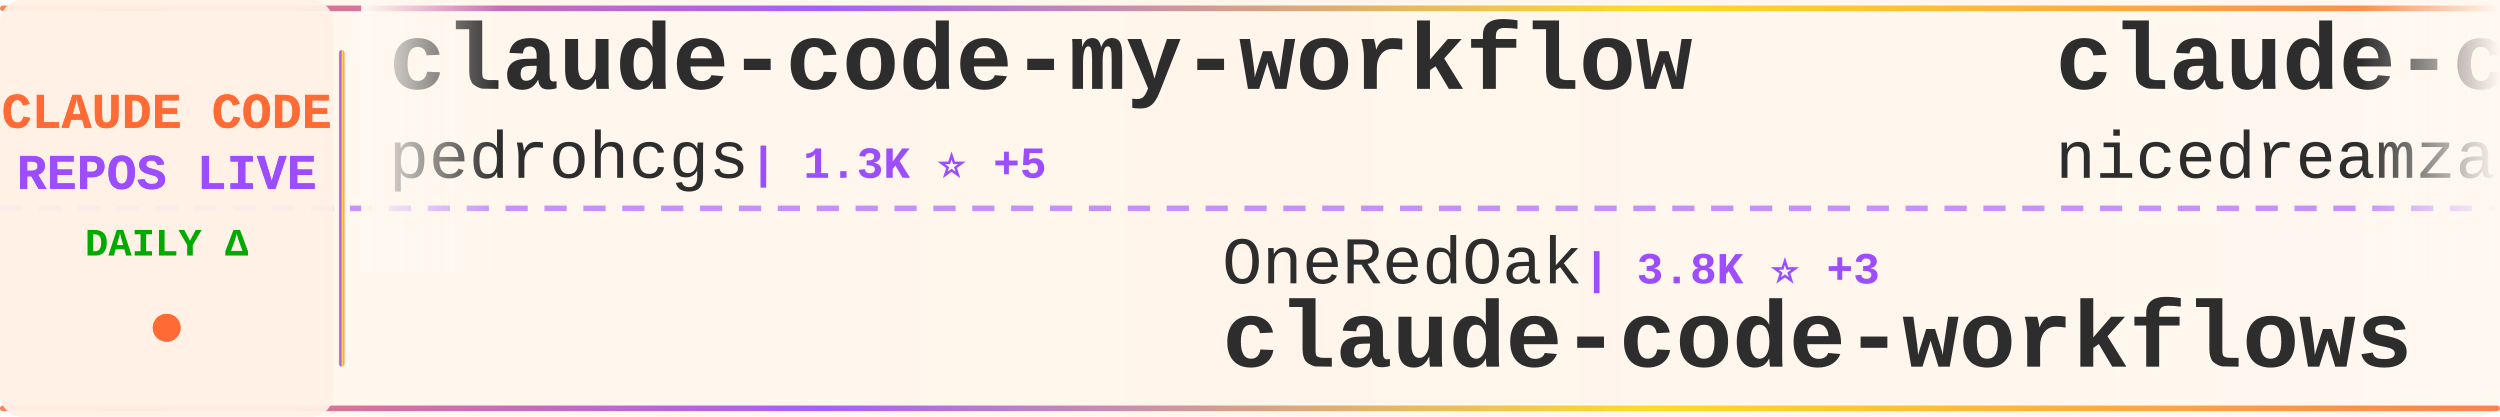
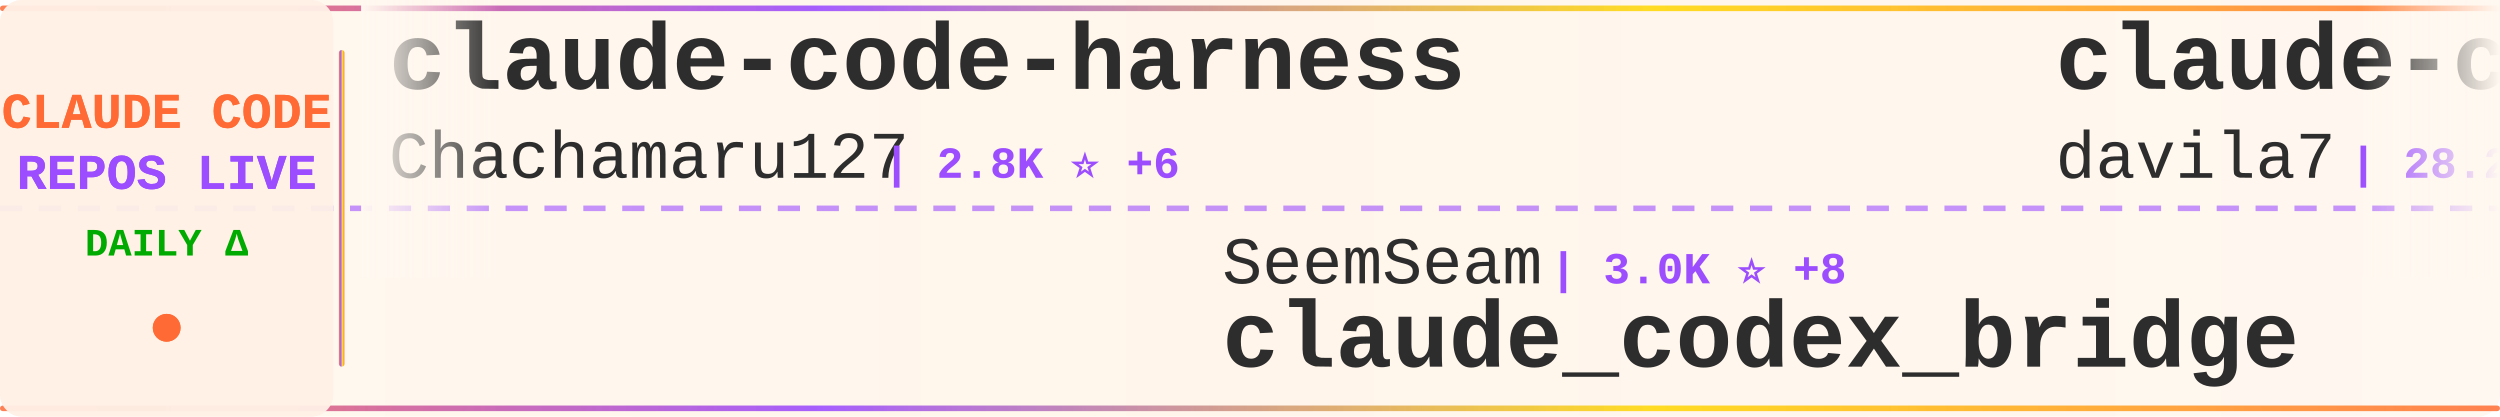
<svg xmlns="http://www.w3.org/2000/svg" width="900" height="150">
  <defs>
    <linearGradient id="tickerBg" x1="0%" y1="0%" x2="100%" y2="0%">
      <stop offset="0%" style="stop-color:#fff8f0;stop-opacity:0.98" />
      <stop offset="50%" style="stop-color:#fff5eb;stop-opacity:1" />
      <stop offset="100%" style="stop-color:#fff8f0;stop-opacity:0.98" />
    </linearGradient>
    <linearGradient id="borderGrad" x1="0%" y1="0%" x2="100%" y2="0%">
      <stop offset="0%" style="stop-color:#FF6B35;stop-opacity:0.85">
        <animate attributeName="stop-opacity" values="0.85;1;0.85" dur="2s" repeatCount="indefinite" />
      </stop>
      <stop offset="33%" style="stop-color:#9C4EFF;stop-opacity:0.9">
        <animate attributeName="stop-opacity" values="0.9;1;0.9" dur="2.2s" repeatCount="indefinite" />
      </stop>
      <stop offset="66%" style="stop-color:#FFD700;stop-opacity:0.85">
        <animate attributeName="stop-opacity" values="0.85;1;0.85" dur="1.8s" repeatCount="indefinite" />
      </stop>
      <stop offset="100%" style="stop-color:#FF6B35;stop-opacity:0.85">
        <animate attributeName="stop-opacity" values="0.85;1;0.85" dur="2s" repeatCount="indefinite" />
      </stop>
    </linearGradient>
    <filter id="textGlow">
      <feGaussianBlur stdDeviation="0.15" result="coloredBlur" />
      <feMerge>
        <feMergeNode in="coloredBlur" />
        <feMergeNode in="SourceGraphic" />
      </feMerge>
    </filter>
    <filter id="metricGlow">
      <feGaussianBlur stdDeviation="0.2" result="coloredBlur" />
      <feMerge>
        <feMergeNode in="coloredBlur" />
        <feMergeNode in="SourceGraphic" />
      </feMerge>
    </filter>
    <linearGradient id="leftFade" x1="0%" y1="0%" x2="100%" y2="0%">
      <stop offset="0%" style="stop-color:#fff8f0;stop-opacity:1" />
      <stop offset="100%" style="stop-color:#fff8f0;stop-opacity:0" />
    </linearGradient>
    <linearGradient id="rightFade" x1="0%" y1="0%" x2="100%" y2="0%">
      <stop offset="0%" style="stop-color:#fff8f0;stop-opacity:0" />
      <stop offset="100%" style="stop-color:#fff8f0;stop-opacity:1" />
    </linearGradient>
  </defs>
  <rect width="900" height="150" fill="url(#tickerBg)" rx="8" />
  <rect x="0" y="2" width="900" height="2" fill="url(#borderGrad)" rx="1" />
  <rect x="0" y="146" width="900" height="2" fill="url(#borderGrad)" rx="1" />
  <line x1="0" y1="75" x2="900" y2="75" stroke="#9C4EFF" stroke-width="2" stroke-dasharray="8 6" opacity="0.6" />
  <rect x="0" y="0" width="120" height="150" fill="#fff0e6" opacity="0.95" rx="8" />
  <text x="60" y="46" font-family="'Courier New', monospace" font-size="18" font-weight="bold" fill="#FF6B35" text-anchor="middle" filter="url(#textGlow)">
    CLAUDE CODE
  </text>
  <text x="60" y="68" font-family="'Courier New', monospace" font-size="18" font-weight="bold" fill="#9C4EFF" text-anchor="middle" filter="url(#textGlow)">
    REPOS LIVE
  </text>
  <text x="60" y="92" font-family="'Courier New', monospace" font-size="14" font-weight="bold" fill="#00aa00" text-anchor="middle">
    DAILY Δ
  </text>
  <circle cx="60" cy="118" r="5" fill="#FF6B35" filter="url(#metricGlow)">
    <animate attributeName="r" values="4;6;4" dur="1.5s" repeatCount="indefinite" />
    <animate attributeName="opacity" values="0.6;1;0.6" dur="1.5s" repeatCount="indefinite" />
  </circle>
  <rect x="122" y="18" width="2" height="114" fill="url(#borderGrad)" rx="1" />
  <clipPath id="tickerClip">
    <rect x="130" y="0" width="770" height="150" />
  </clipPath>
  <g clip-path="url(#tickerClip)">
    <g id="tickerItems">
      <animateTransform attributeName="transform" attributeType="XML" type="translate" from="0 0" to="-3000 0" dur="54s" repeatCount="indefinite" />
      <g transform="translate(0, 0)">
-         <text x="140" y="32" font-family="'Courier New', monospace" font-size="34" font-weight="bold" fill="#2d2d2d">claude-code-my-workflow</text>
-         <text x="140" y="64" font-family="'Courier New', monospace" font-size="24" font-weight="normal" fill="#2d2d2d" opacity="1.0">pedrohcgs</text>
-         <text x="270" y="64" font-family="'Courier New', monospace" font-size="16" font-weight="bold" fill="#9C4EFF"> | 1.3K ⭐ +5</text>
+         <text x="140" y="32" font-family="'Courier New', monospace" font-size="34" font-weight="bold" fill="#2d2d2d">claude-code-harness</text>
+         <text x="140" y="64" font-family="'Courier New', monospace" font-size="24" font-weight="normal" fill="#2d2d2d" opacity="1.0">Chachamaru127</text>
+         <text x="318" y="64" font-family="'Courier New', monospace" font-size="16" font-weight="bold" fill="#9C4EFF"> | 2.8K ⭐ +6</text>
      </g>
      <g transform="translate(300, 0)">
-         <text x="140" y="102" font-family="'Courier New', monospace" font-size="24" font-weight="normal" fill="#2d2d2d" opacity="1.0">OneRedOak</text>
-         <text x="270" y="102" font-family="'Courier New', monospace" font-size="16" font-weight="bold" fill="#9C4EFF"> | 3.8K ⭐ +3</text>
-         <text x="140" y="132" font-family="'Courier New', monospace" font-size="34" font-weight="bold" fill="#2d2d2d">claude-code-workflows</text>
+         <text x="140" y="102" font-family="'Courier New', monospace" font-size="24" font-weight="normal" fill="#2d2d2d" opacity="1.0">SeemSeam</text>
+         <text x="258" y="102" font-family="'Courier New', monospace" font-size="16" font-weight="bold" fill="#9C4EFF"> | 3.0K ⭐ +8</text>
+         <text x="140" y="132" font-family="'Courier New', monospace" font-size="34" font-weight="bold" fill="#2d2d2d">claude_codex_bridge</text>
      </g>
      <g transform="translate(600, 0)">
-         <text x="140" y="32" font-family="'Courier New', monospace" font-size="34" font-weight="bold" fill="#2d2d2d">claude-code-local</text>
-         <text x="140" y="64" font-family="'Courier New', monospace" font-size="24" font-weight="normal" fill="#2d2d2d" opacity="1.0">nicedreamzapp</text>
-         <text x="318" y="64" font-family="'Courier New', monospace" font-size="16" font-weight="bold" fill="#9C4EFF"> | 2.8K ⭐</text>
+         <text x="140" y="32" font-family="'Courier New', monospace" font-size="34" font-weight="bold" fill="#2d2d2d">claude-code-templates</text>
+         <text x="140" y="64" font-family="'Courier New', monospace" font-size="24" font-weight="normal" fill="#2d2d2d" opacity="1.0">davila7</text>
+         <text x="246" y="64" font-family="'Courier New', monospace" font-size="16" font-weight="bold" fill="#9C4EFF"> | 28.2K ⭐ +25</text>
      </g>
      <g transform="translate(900, 0)">
-         <text x="140" y="102" font-family="'Courier New', monospace" font-size="24" font-weight="normal" fill="#2d2d2d" opacity="1.0">FlorianBruniaux</text>
-         <text x="342" y="102" font-family="'Courier New', monospace" font-size="16" font-weight="bold" fill="#9C4EFF"> | 5.1K ⭐ +14</text>
-         <text x="140" y="132" font-family="'Courier New', monospace" font-size="34" font-weight="bold" fill="#2d2d2d">claude-code-ultimate-gui...</text>
+         <text x="140" y="102" font-family="'Courier New', monospace" font-size="24" font-weight="normal" fill="#2d2d2d" opacity="1.0">darcyegb</text>
+         <text x="258" y="102" font-family="'Courier New', monospace" font-size="16" font-weight="bold" fill="#9C4EFF"> | 731 ⭐</text>
+         <text x="140" y="132" font-family="'Courier New', monospace" font-size="34" font-weight="bold" fill="#2d2d2d">ClaudeCodeAgents</text>
      </g>
      <g transform="translate(1200, 0)">
-         <text x="140" y="32" font-family="'Courier New', monospace" font-size="34" font-weight="bold" fill="#2d2d2d">ClaudeCodeAgents</text>
-         <text x="140" y="64" font-family="'Courier New', monospace" font-size="24" font-weight="normal" fill="#2d2d2d" opacity="1.0">darcyegb</text>
-         <text x="258" y="64" font-family="'Courier New', monospace" font-size="16" font-weight="bold" fill="#9C4EFF"> | 731 ⭐</text>
+         <text x="140" y="32" font-family="'Courier New', monospace" font-size="34" font-weight="bold" fill="#2d2d2d">ralph-claude-code</text>
+         <text x="140" y="64" font-family="'Courier New', monospace" font-size="24" font-weight="normal" fill="#2d2d2d" opacity="1.0">frankbria</text>
+         <text x="270" y="64" font-family="'Courier New', monospace" font-size="16" font-weight="bold" fill="#9C4EFF"> | 9.4K ⭐ +16</text>
      </g>
      <g transform="translate(1500, 0)">
-         <text x="140" y="102" font-family="'Courier New', monospace" font-size="24" font-weight="normal" fill="#2d2d2d" opacity="1.0">Yeachan-Heo</text>
-         <text x="294" y="102" font-family="'Courier New', monospace" font-size="16" font-weight="bold" fill="#9C4EFF"> | 36.7K ⭐ +37</text>
-         <text x="140" y="132" font-family="'Courier New', monospace" font-size="34" font-weight="bold" fill="#2d2d2d">oh-my-claudecode</text>
+         <text x="140" y="102" font-family="'Courier New', monospace" font-size="24" font-weight="normal" fill="#2d2d2d" opacity="1.0">Maciek-roboblog</text>
+         <text x="342" y="102" font-family="'Courier New', monospace" font-size="16" font-weight="bold" fill="#9C4EFF"> | 8.2K ⭐ +9</text>
+         <text x="140" y="132" font-family="'Courier New', monospace" font-size="34" font-weight="bold" fill="#2d2d2d">Claude-Code-Usage-Monito...</text>
      </g>
      <g transform="translate(1800, 0)">
-         <text x="140" y="32" font-family="'Courier New', monospace" font-size="34" font-weight="bold" fill="#2d2d2d">claude-code-video-toolki...</text>
-         <text x="140" y="64" font-family="'Courier New', monospace" font-size="24" font-weight="normal" fill="#2d2d2d" opacity="1.0">digitalsamba</text>
-         <text x="306" y="64" font-family="'Courier New', monospace" font-size="16" font-weight="bold" fill="#9C4EFF"> | 1.5K ⭐ +6</text>
+         <text x="140" y="32" font-family="'Courier New', monospace" font-size="34" font-weight="bold" fill="#2d2d2d">claude-code-guide</text>
+         <text x="140" y="64" font-family="'Courier New', monospace" font-size="24" font-weight="normal" fill="#2d2d2d" opacity="1.0">zebbern</text>
+         <text x="246" y="64" font-family="'Courier New', monospace" font-size="16" font-weight="bold" fill="#9C4EFF"> | 4.3K ⭐ +5</text>
      </g>
      <g transform="translate(2100, 0)">
-         <text x="140" y="102" font-family="'Courier New', monospace" font-size="24" font-weight="normal" fill="#2d2d2d" opacity="1.0">VILA-Lab</text>
-         <text x="258" y="102" font-family="'Courier New', monospace" font-size="16" font-weight="bold" fill="#9C4EFF"> | 1.7K ⭐ +8</text>
-         <text x="140" y="132" font-family="'Courier New', monospace" font-size="34" font-weight="bold" fill="#2d2d2d">Dive-into-Claude-Code</text>
+         <text x="140" y="102" font-family="'Courier New', monospace" font-size="24" font-weight="normal" fill="#2d2d2d" opacity="1.0">Windy3f3f3f3f</text>
+         <text x="318" y="102" font-family="'Courier New', monospace" font-size="16" font-weight="bold" fill="#9C4EFF"> | 1.4K ⭐ +2</text>
+         <text x="140" y="132" font-family="'Courier New', monospace" font-size="34" font-weight="bold" fill="#2d2d2d">claude-code-from-scratch</text>
      </g>
      <g transform="translate(2400, 0)">
-         <text x="140" y="32" font-family="'Courier New', monospace" font-size="34" font-weight="bold" fill="#2d2d2d">claude-code-router</text>
-         <text x="140" y="64" font-family="'Courier New', monospace" font-size="24" font-weight="normal" fill="#2d2d2d" opacity="1.0">musistudio</text>
-         <text x="282" y="64" font-family="'Courier New', monospace" font-size="16" font-weight="bold" fill="#9C4EFF"> | 35.2K ⭐ +38</text>
+         <text x="140" y="32" font-family="'Courier New', monospace" font-size="34" font-weight="bold" fill="#2d2d2d">claude-code-base-action</text>
+         <text x="140" y="64" font-family="'Courier New', monospace" font-size="24" font-weight="normal" fill="#2d2d2d" opacity="1.0">anthropics</text>
+         <text x="282" y="64" font-family="'Courier New', monospace" font-size="16" font-weight="bold" fill="#9C4EFF"> | 885 ⭐ +2</text>
      </g>
      <g transform="translate(2700, 0)">
-         <text x="140" y="102" font-family="'Courier New', monospace" font-size="24" font-weight="normal" fill="#2d2d2d" opacity="1.0">repowise-dev</text>
-         <text x="306" y="102" font-family="'Courier New', monospace" font-size="16" font-weight="bold" fill="#9C4EFF"> | 1.1K ⭐ +7</text>
-         <text x="140" y="132" font-family="'Courier New', monospace" font-size="34" font-weight="bold" fill="#2d2d2d">claude-code-prompts</text>
+         <text x="140" y="102" font-family="'Courier New', monospace" font-size="24" font-weight="normal" fill="#2d2d2d" opacity="1.0">fazxes</text>
+         <text x="234" y="102" font-family="'Courier New', monospace" font-size="16" font-weight="bold" fill="#9C4EFF"> | 222 ⭐ +1</text>
+         <text x="140" y="132" font-family="'Courier New', monospace" font-size="34" font-weight="bold" fill="#2d2d2d">Claude-code</text>
      </g>
      <g transform="translate(3000, 0)">
-         <text x="140" y="32" font-family="'Courier New', monospace" font-size="34" font-weight="bold" fill="#2d2d2d">claude-code-my-workflow</text>
-         <text x="140" y="64" font-family="'Courier New', monospace" font-size="24" font-weight="normal" fill="#2d2d2d" opacity="1.0">pedrohcgs</text>
-         <text x="270" y="64" font-family="'Courier New', monospace" font-size="16" font-weight="bold" fill="#9C4EFF"> | 1.3K ⭐ +5</text>
+         <text x="140" y="32" font-family="'Courier New', monospace" font-size="34" font-weight="bold" fill="#2d2d2d">claude-code-harness</text>
+         <text x="140" y="64" font-family="'Courier New', monospace" font-size="24" font-weight="normal" fill="#2d2d2d" opacity="1.0">Chachamaru127</text>
+         <text x="318" y="64" font-family="'Courier New', monospace" font-size="16" font-weight="bold" fill="#9C4EFF"> | 2.8K ⭐ +6</text>
      </g>
      <g transform="translate(3300, 0)">
-         <text x="140" y="102" font-family="'Courier New', monospace" font-size="24" font-weight="normal" fill="#2d2d2d" opacity="1.0">OneRedOak</text>
-         <text x="270" y="102" font-family="'Courier New', monospace" font-size="16" font-weight="bold" fill="#9C4EFF"> | 3.8K ⭐ +3</text>
-         <text x="140" y="132" font-family="'Courier New', monospace" font-size="34" font-weight="bold" fill="#2d2d2d">claude-code-workflows</text>
+         <text x="140" y="102" font-family="'Courier New', monospace" font-size="24" font-weight="normal" fill="#2d2d2d" opacity="1.0">SeemSeam</text>
+         <text x="258" y="102" font-family="'Courier New', monospace" font-size="16" font-weight="bold" fill="#9C4EFF"> | 3.0K ⭐ +8</text>
+         <text x="140" y="132" font-family="'Courier New', monospace" font-size="34" font-weight="bold" fill="#2d2d2d">claude_codex_bridge</text>
      </g>
      <g transform="translate(3600, 0)">
-         <text x="140" y="32" font-family="'Courier New', monospace" font-size="34" font-weight="bold" fill="#2d2d2d">claude-code-local</text>
-         <text x="140" y="64" font-family="'Courier New', monospace" font-size="24" font-weight="normal" fill="#2d2d2d" opacity="1.0">nicedreamzapp</text>
-         <text x="318" y="64" font-family="'Courier New', monospace" font-size="16" font-weight="bold" fill="#9C4EFF"> | 2.8K ⭐</text>
+         <text x="140" y="32" font-family="'Courier New', monospace" font-size="34" font-weight="bold" fill="#2d2d2d">claude-code-templates</text>
+         <text x="140" y="64" font-family="'Courier New', monospace" font-size="24" font-weight="normal" fill="#2d2d2d" opacity="1.0">davila7</text>
+         <text x="246" y="64" font-family="'Courier New', monospace" font-size="16" font-weight="bold" fill="#9C4EFF"> | 28.2K ⭐ +25</text>
      </g>
      <g transform="translate(3900, 0)">
-         <text x="140" y="102" font-family="'Courier New', monospace" font-size="24" font-weight="normal" fill="#2d2d2d" opacity="1.0">FlorianBruniaux</text>
-         <text x="342" y="102" font-family="'Courier New', monospace" font-size="16" font-weight="bold" fill="#9C4EFF"> | 5.1K ⭐ +14</text>
-         <text x="140" y="132" font-family="'Courier New', monospace" font-size="34" font-weight="bold" fill="#2d2d2d">claude-code-ultimate-gui...</text>
+         <text x="140" y="102" font-family="'Courier New', monospace" font-size="24" font-weight="normal" fill="#2d2d2d" opacity="1.0">darcyegb</text>
+         <text x="258" y="102" font-family="'Courier New', monospace" font-size="16" font-weight="bold" fill="#9C4EFF"> | 731 ⭐</text>
+         <text x="140" y="132" font-family="'Courier New', monospace" font-size="34" font-weight="bold" fill="#2d2d2d">ClaudeCodeAgents</text>
      </g>
    </g>
  </g>
  <rect x="130" y="0" width="50" height="100" fill="url(#leftFade)" />
  <rect x="850" y="0" width="50" height="100" fill="url(#rightFade)" />
</svg>
